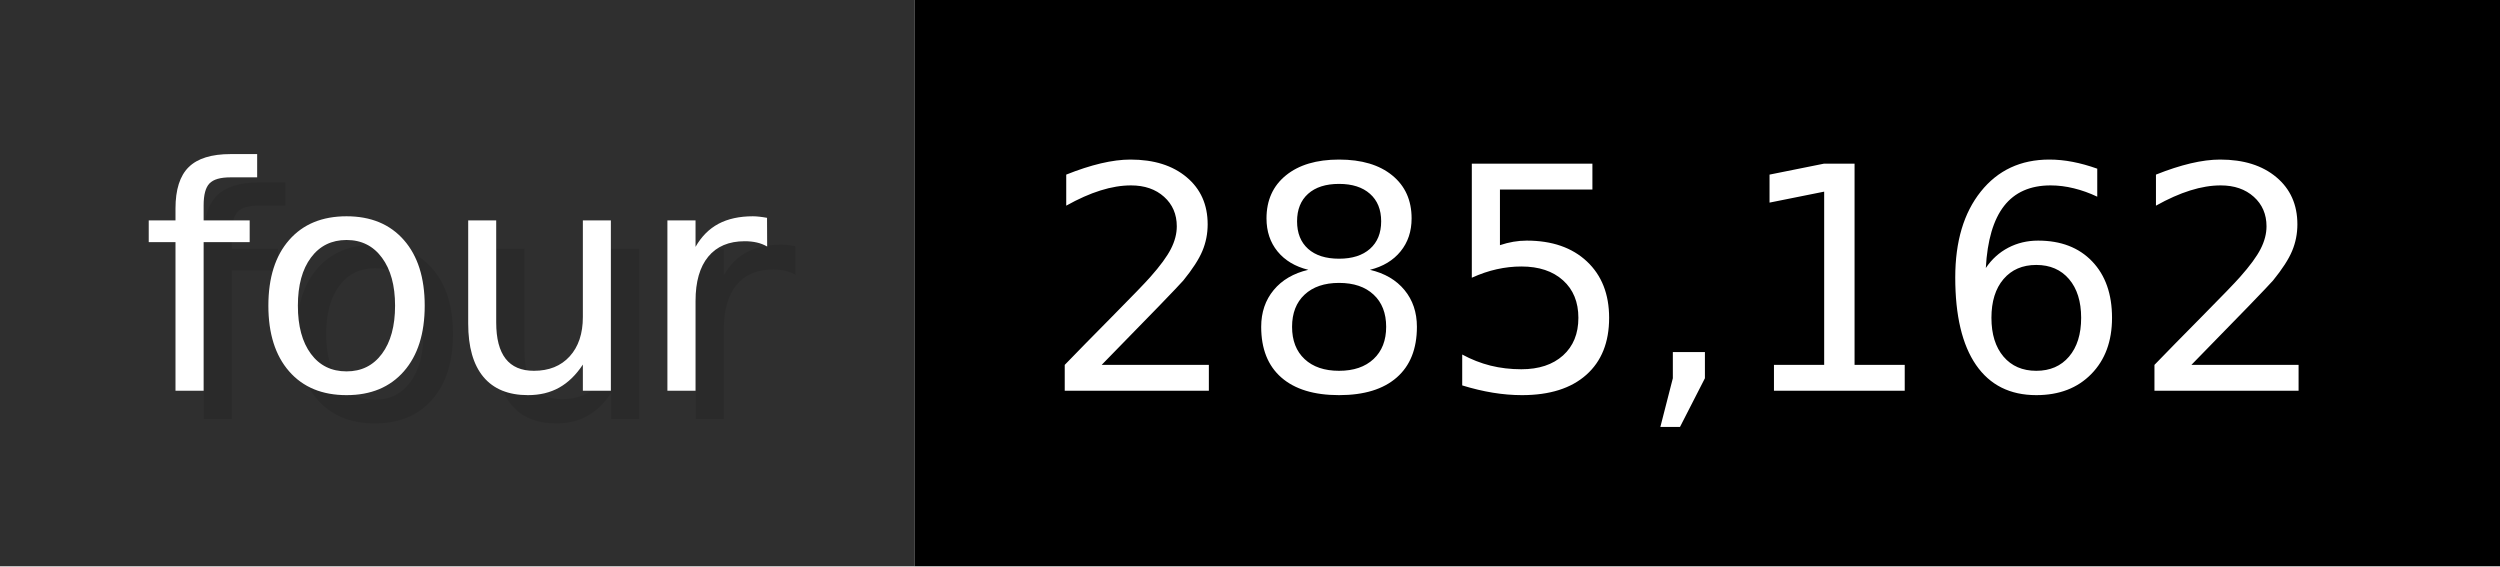
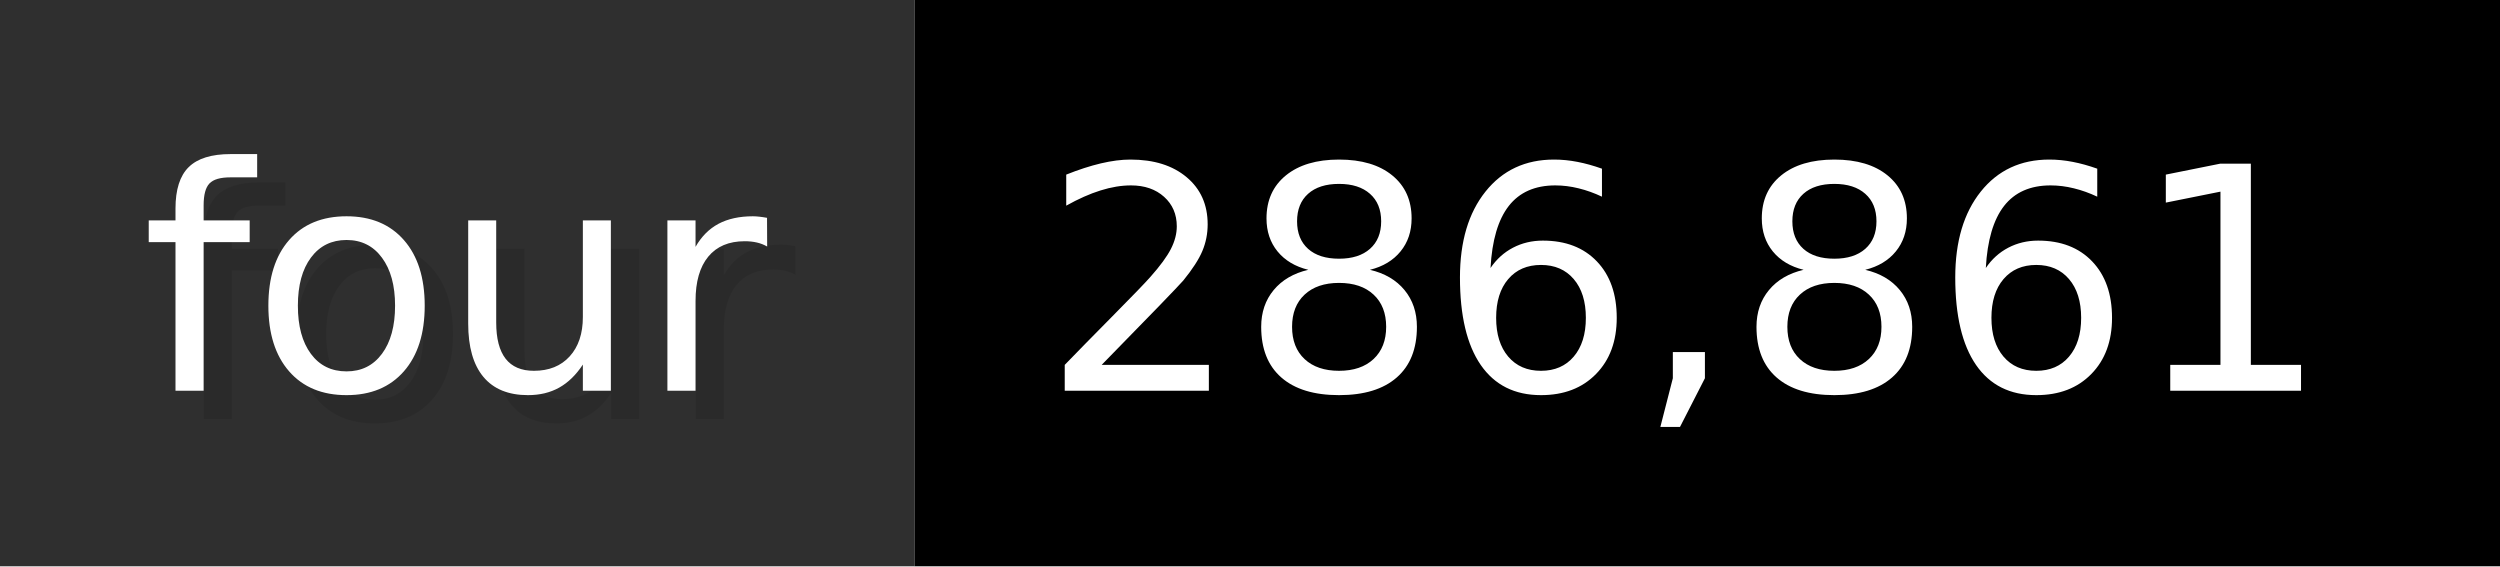
- <svg xmlns="http://www.w3.org/2000/svg" width="88.3" height="20" viewBox="0 0 883 200" role="img" aria-label="four: 285,162">
+ <svg xmlns="http://www.w3.org/2000/svg" width="88.3" height="20" viewBox="0 0 883 200" role="img" aria-label="four: 286,861">
  <g>
    <rect fill="#2F2F2F" width="323" height="200" />
    <rect fill="#" x="323" width="560" height="200" />
  </g>
  <g aria-hidden="true" fill="#fff" text-anchor="start" font-family="Verdana,DejaVu Sans,sans-serif" font-size="110">
    <text x="60" y="148" textLength="223" fill="#000" opacity="0.1">four</text>
    <text x="50" y="138" textLength="223">four</text>
-     <text x="378" y="148" textLength="460" fill="#000" opacity="0.1">285,162</text>
-     <text x="368" y="138" textLength="460">285,162</text>
+     <text x="378" y="148" textLength="460" fill="#000" opacity="0.1">286,861</text>
+     <text x="368" y="138" textLength="460">286,861</text>
  </g>
</svg>
